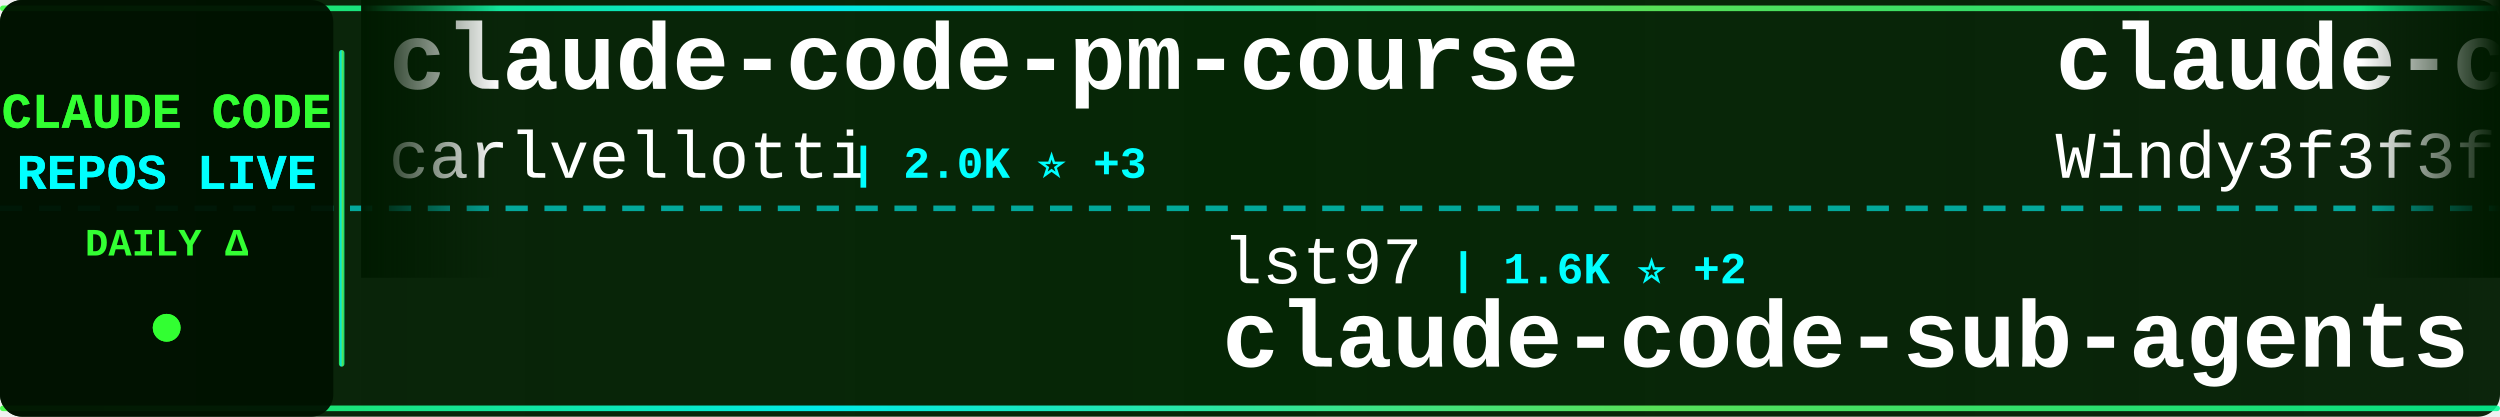
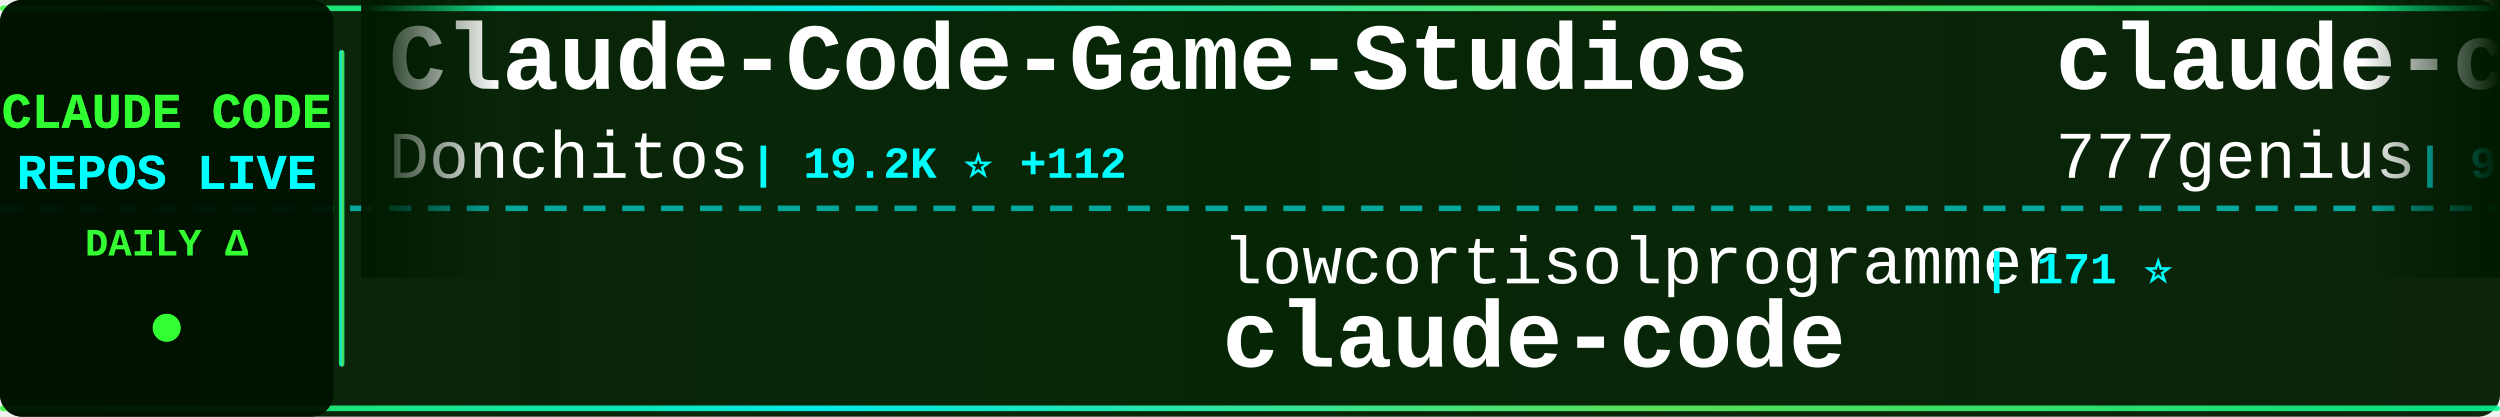
<svg xmlns="http://www.w3.org/2000/svg" width="900" height="150">
  <defs>
    <linearGradient id="tickerBg" x1="0%" y1="0%" x2="100%" y2="0%">
      <stop offset="0%" style="stop-color:#001a00;stop-opacity:0.95" />
      <stop offset="50%" style="stop-color:#002200;stop-opacity:0.98" />
      <stop offset="100%" style="stop-color:#001a00;stop-opacity:0.95" />
    </linearGradient>
    <linearGradient id="borderGrad" x1="0%" y1="0%" x2="100%" y2="0%">
      <stop offset="0%" style="stop-color:#33ff33;stop-opacity:0.85">
        <animate attributeName="stop-opacity" values="0.85;1;0.85" dur="2s" repeatCount="indefinite" />
      </stop>
      <stop offset="33%" style="stop-color:#00ffff;stop-opacity:0.9">
        <animate attributeName="stop-opacity" values="0.9;1;0.9" dur="2.2s" repeatCount="indefinite" />
      </stop>
      <stop offset="66%" style="stop-color:#66ff66;stop-opacity:0.85">
        <animate attributeName="stop-opacity" values="0.85;1;0.85" dur="1.8s" repeatCount="indefinite" />
      </stop>
      <stop offset="100%" style="stop-color:#00ff99;stop-opacity:0.85">
        <animate attributeName="stop-opacity" values="0.85;1;0.85" dur="2s" repeatCount="indefinite" />
      </stop>
    </linearGradient>
    <filter id="textGlow">
      <feGaussianBlur stdDeviation="0.1" result="coloredBlur" />
      <feMerge>
        <feMergeNode in="coloredBlur" />
        <feMergeNode in="SourceGraphic" />
      </feMerge>
    </filter>
    <filter id="metricGlow">
      <feGaussianBlur stdDeviation="0.2" result="coloredBlur" />
      <feMerge>
        <feMergeNode in="coloredBlur" />
        <feMergeNode in="SourceGraphic" />
      </feMerge>
    </filter>
    <linearGradient id="leftFade" x1="0%" y1="0%" x2="100%" y2="0%">
      <stop offset="0%" style="stop-color:#001a00;stop-opacity:1" />
      <stop offset="100%" style="stop-color:#001a00;stop-opacity:0" />
    </linearGradient>
    <linearGradient id="rightFade" x1="0%" y1="0%" x2="100%" y2="0%">
      <stop offset="0%" style="stop-color:#001a00;stop-opacity:0" />
      <stop offset="100%" style="stop-color:#001a00;stop-opacity:1" />
    </linearGradient>
  </defs>
  <rect width="900" height="150" fill="url(#tickerBg)" rx="8" />
  <rect x="0" y="2" width="900" height="2" fill="url(#borderGrad)" rx="1" />
  <rect x="0" y="146" width="900" height="2" fill="url(#borderGrad)" rx="1" />
  <line x1="0" y1="75" x2="900" y2="75" stroke="#00ffff" stroke-width="2" stroke-dasharray="8 6" opacity="0.6" />
  <rect x="0" y="0" width="120" height="150" fill="#001100" opacity="0.95" rx="8" />
  <text x="60" y="46" font-family="'Courier New', monospace" font-size="18" font-weight="bold" fill="#33ff33" text-anchor="middle" filter="url(#textGlow)">
    CLAUDE CODE
  </text>
  <text x="60" y="68" font-family="'Courier New', monospace" font-size="18" font-weight="bold" fill="#00ffff" text-anchor="middle" filter="url(#textGlow)">
    REPOS LIVE
  </text>
  <text x="60" y="92" font-family="'Courier New', monospace" font-size="14" font-weight="bold" fill="#33ff33" text-anchor="middle">
    DAILY Δ
  </text>
  <circle cx="60" cy="118" r="5" fill="#33ff33" filter="url(#metricGlow)">
    <animate attributeName="r" values="4;6;4" dur="1.5s" repeatCount="indefinite" />
    <animate attributeName="opacity" values="0.6;1;0.6" dur="1.5s" repeatCount="indefinite" />
  </circle>
  <rect x="122" y="18" width="2" height="114" fill="url(#borderGrad)" rx="1" />
  <clipPath id="tickerClip">
    <rect x="130" y="0" width="770" height="150" />
  </clipPath>
  <g clip-path="url(#tickerClip)">
    <g id="tickerItems">
      <animateTransform attributeName="transform" attributeType="XML" type="translate" from="0 0" to="-3000 0" dur="54s" repeatCount="indefinite" />
      <g transform="translate(0, 0)">
-         <text x="140" y="32" font-family="'Courier New', monospace" font-size="34" font-weight="bold" fill="#ffffff">claude-code-pm-course</text>
-         <text x="140" y="64" font-family="'Courier New', monospace" font-size="24" font-weight="normal" fill="#ffffff" opacity="1.0">carlvellotti</text>
-         <text x="306" y="64" font-family="'Courier New', monospace" font-size="16" font-weight="bold" fill="#00ffff"> | 2.0K ⭐ +3</text>
+         <text x="140" y="32" font-family="'Courier New', monospace" font-size="34" font-weight="bold" fill="#ffffff">Claude-Code-Game-Studios</text>
+         <text x="140" y="64" font-family="'Courier New', monospace" font-size="24" font-weight="normal" fill="#ffffff" opacity="1.0">Donchitos</text>
+         <text x="270" y="64" font-family="'Courier New', monospace" font-size="16" font-weight="bold" fill="#00ffff"> | 19.2K ⭐ +112</text>
      </g>
      <g transform="translate(300, 0)">
-         <text x="140" y="102" font-family="'Courier New', monospace" font-size="24" font-weight="normal" fill="#ffffff" opacity="1.0">lst97</text>
-         <text x="222" y="102" font-family="'Courier New', monospace" font-size="16" font-weight="bold" fill="#00ffff"> | 1.6K ⭐ +2</text>
-         <text x="140" y="132" font-family="'Courier New', monospace" font-size="34" font-weight="bold" fill="#ffffff">claude-code-sub-agents</text>
+         <text x="140" y="102" font-family="'Courier New', monospace" font-size="24" font-weight="normal" fill="#ffffff" opacity="1.0">lowcortisolprogrammer</text>
+         <text x="414" y="102" font-family="'Courier New', monospace" font-size="16" font-weight="bold" fill="#00ffff"> | 171 ⭐</text>
+         <text x="140" y="132" font-family="'Courier New', monospace" font-size="34" font-weight="bold" fill="#ffffff">claude-code</text>
      </g>
      <g transform="translate(600, 0)">
-         <text x="140" y="32" font-family="'Courier New', monospace" font-size="34" font-weight="bold" fill="#ffffff">claude-code-from-scratch</text>
-         <text x="140" y="64" font-family="'Courier New', monospace" font-size="24" font-weight="normal" fill="#ffffff" opacity="1.0">Windy3f3f3f3f</text>
-         <text x="318" y="64" font-family="'Courier New', monospace" font-size="16" font-weight="bold" fill="#00ffff"> | 1.2K ⭐ +14</text>
+         <text x="140" y="32" font-family="'Courier New', monospace" font-size="34" font-weight="bold" fill="#ffffff">claude-code-source-code</text>
+         <text x="140" y="64" font-family="'Courier New', monospace" font-size="24" font-weight="normal" fill="#ffffff" opacity="1.0">777genius</text>
+         <text x="270" y="64" font-family="'Courier New', monospace" font-size="16" font-weight="bold" fill="#00ffff"> | 913 ⭐</text>
      </g>
      <g transform="translate(900, 0)">
        <text x="140" y="102" font-family="'Courier New', monospace" font-size="24" font-weight="normal" fill="#ffffff" opacity="1.0">hangsman</text>
        <text x="258" y="102" font-family="'Courier New', monospace" font-size="16" font-weight="bold" fill="#00ffff"> | 780 ⭐</text>
        <text x="140" y="132" font-family="'Courier New', monospace" font-size="34" font-weight="bold" fill="#ffffff">claude-code-source</text>
      </g>
      <g transform="translate(1200, 0)">
-         <text x="140" y="32" font-family="'Courier New', monospace" font-size="34" font-weight="bold" fill="#ffffff">awesome-claude-code-suba...</text>
-         <text x="140" y="64" font-family="'Courier New', monospace" font-size="24" font-weight="normal" fill="#ffffff" opacity="1.0">VoltAgent</text>
-         <text x="270" y="64" font-family="'Courier New', monospace" font-size="16" font-weight="bold" fill="#00ffff"> | 20.1K ⭐ +72</text>
+         <text x="140" y="32" font-family="'Courier New', monospace" font-size="34" font-weight="bold" fill="#ffffff">claude-code-tudou</text>
+         <text x="140" y="64" font-family="'Courier New', monospace" font-size="24" font-weight="normal" fill="#ffffff" opacity="1.0">AICoderTudou</text>
+         <text x="306" y="64" font-family="'Courier New', monospace" font-size="16" font-weight="bold" fill="#00ffff"> | 502 ⭐</text>
      </g>
      <g transform="translate(1500, 0)">
-         <text x="140" y="102" font-family="'Courier New', monospace" font-size="24" font-weight="normal" fill="#ffffff" opacity="1.0">andrew-kramer-inno</text>
-         <text x="378" y="102" font-family="'Courier New', monospace" font-size="16" font-weight="bold" fill="#00ffff"> | 589 ⭐</text>
-         <text x="140" y="132" font-family="'Courier New', monospace" font-size="34" font-weight="bold" fill="#ffffff">claude-code-source-build</text>
+         <text x="140" y="102" font-family="'Courier New', monospace" font-size="24" font-weight="normal" fill="#ffffff" opacity="1.0">musistudio</text>
+         <text x="282" y="102" font-family="'Courier New', monospace" font-size="16" font-weight="bold" fill="#00ffff"> | 34.1K ⭐ +29</text>
+         <text x="140" y="132" font-family="'Courier New', monospace" font-size="34" font-weight="bold" fill="#ffffff">claude-code-router</text>
      </g>
      <g transform="translate(1800, 0)">
-         <text x="140" y="32" font-family="'Courier New', monospace" font-size="34" font-weight="bold" fill="#ffffff">ralph-claude-code</text>
-         <text x="140" y="64" font-family="'Courier New', monospace" font-size="24" font-weight="normal" fill="#ffffff" opacity="1.0">frankbria</text>
-         <text x="270" y="64" font-family="'Courier New', monospace" font-size="16" font-weight="bold" fill="#00ffff"> | 9.2K ⭐ +9</text>
+         <text x="140" y="32" font-family="'Courier New', monospace" font-size="34" font-weight="bold" fill="#ffffff">claude-code</text>
+         <text x="140" y="64" font-family="'Courier New', monospace" font-size="24" font-weight="normal" fill="#ffffff" opacity="1.0">codeaashu</text>
+         <text x="270" y="64" font-family="'Courier New', monospace" font-size="16" font-weight="bold" fill="#00ffff"> | 2.6K ⭐ +18</text>
      </g>
      <g transform="translate(2100, 0)">
-         <text x="140" y="102" font-family="'Courier New', monospace" font-size="24" font-weight="normal" fill="#ffffff" opacity="1.0">repowise-dev</text>
-         <text x="306" y="102" font-family="'Courier New', monospace" font-size="16" font-weight="bold" fill="#00ffff"> | 1.0K ⭐ +3</text>
-         <text x="140" y="132" font-family="'Courier New', monospace" font-size="34" font-weight="bold" fill="#ffffff">claude-code-prompts</text>
+         <text x="140" y="102" font-family="'Courier New', monospace" font-size="24" font-weight="normal" fill="#ffffff" opacity="1.0">Piebald-AI</text>
+         <text x="282" y="102" font-family="'Courier New', monospace" font-size="16" font-weight="bold" fill="#00ffff"> | 10.3K ⭐ +28</text>
+         <text x="140" y="132" font-family="'Courier New', monospace" font-size="34" font-weight="bold" fill="#ffffff">claude-code-system-promp...</text>
      </g>
      <g transform="translate(2400, 0)">
-         <text x="140" y="32" font-family="'Courier New', monospace" font-size="34" font-weight="bold" fill="#ffffff">collection-claude-code-s...</text>
-         <text x="140" y="64" font-family="'Courier New', monospace" font-size="24" font-weight="normal" fill="#ffffff" opacity="1.0">chauncygu</text>
-         <text x="270" y="64" font-family="'Courier New', monospace" font-size="16" font-weight="bold" fill="#00ffff"> | 2.5K ⭐ +8</text>
+         <text x="140" y="32" font-family="'Courier New', monospace" font-size="34" font-weight="bold" fill="#ffffff">oh-my-claudecode</text>
+         <text x="140" y="64" font-family="'Courier New', monospace" font-size="24" font-weight="normal" fill="#ffffff" opacity="1.0">Yeachan-Heo</text>
+         <text x="294" y="64" font-family="'Courier New', monospace" font-size="16" font-weight="bold" fill="#00ffff"> | 34.2K ⭐ +113</text>
      </g>
      <g transform="translate(2700, 0)">
-         <text x="140" y="102" font-family="'Courier New', monospace" font-size="24" font-weight="normal" fill="#ffffff" opacity="1.0">fuergaosi233</text>
-         <text x="306" y="102" font-family="'Courier New', monospace" font-size="16" font-weight="bold" fill="#00ffff"> | 2.6K ⭐ +2</text>
-         <text x="140" y="132" font-family="'Courier New', monospace" font-size="34" font-weight="bold" fill="#ffffff">claude-code-proxy</text>
+         <text x="140" y="102" font-family="'Courier New', monospace" font-size="24" font-weight="normal" fill="#ffffff" opacity="1.0">Pimzino</text>
+         <text x="246" y="102" font-family="'Courier New', monospace" font-size="16" font-weight="bold" fill="#00ffff"> | 3.7K ⭐ +1</text>
+         <text x="140" y="132" font-family="'Courier New', monospace" font-size="34" font-weight="bold" fill="#ffffff">claude-code-spec-workflo...</text>
      </g>
      <g transform="translate(3000, 0)">
-         <text x="140" y="32" font-family="'Courier New', monospace" font-size="34" font-weight="bold" fill="#ffffff">claude-code-pm-course</text>
-         <text x="140" y="64" font-family="'Courier New', monospace" font-size="24" font-weight="normal" fill="#ffffff" opacity="1.0">carlvellotti</text>
-         <text x="306" y="64" font-family="'Courier New', monospace" font-size="16" font-weight="bold" fill="#00ffff"> | 2.0K ⭐ +3</text>
+         <text x="140" y="32" font-family="'Courier New', monospace" font-size="34" font-weight="bold" fill="#ffffff">Claude-Code-Game-Studios</text>
+         <text x="140" y="64" font-family="'Courier New', monospace" font-size="24" font-weight="normal" fill="#ffffff" opacity="1.0">Donchitos</text>
+         <text x="270" y="64" font-family="'Courier New', monospace" font-size="16" font-weight="bold" fill="#00ffff"> | 19.2K ⭐ +112</text>
      </g>
      <g transform="translate(3300, 0)">
-         <text x="140" y="102" font-family="'Courier New', monospace" font-size="24" font-weight="normal" fill="#ffffff" opacity="1.0">lst97</text>
-         <text x="222" y="102" font-family="'Courier New', monospace" font-size="16" font-weight="bold" fill="#00ffff"> | 1.6K ⭐ +2</text>
-         <text x="140" y="132" font-family="'Courier New', monospace" font-size="34" font-weight="bold" fill="#ffffff">claude-code-sub-agents</text>
+         <text x="140" y="102" font-family="'Courier New', monospace" font-size="24" font-weight="normal" fill="#ffffff" opacity="1.0">lowcortisolprogrammer</text>
+         <text x="414" y="102" font-family="'Courier New', monospace" font-size="16" font-weight="bold" fill="#00ffff"> | 171 ⭐</text>
+         <text x="140" y="132" font-family="'Courier New', monospace" font-size="34" font-weight="bold" fill="#ffffff">claude-code</text>
      </g>
      <g transform="translate(3600, 0)">
-         <text x="140" y="32" font-family="'Courier New', monospace" font-size="34" font-weight="bold" fill="#ffffff">claude-code-from-scratch</text>
-         <text x="140" y="64" font-family="'Courier New', monospace" font-size="24" font-weight="normal" fill="#ffffff" opacity="1.0">Windy3f3f3f3f</text>
-         <text x="318" y="64" font-family="'Courier New', monospace" font-size="16" font-weight="bold" fill="#00ffff"> | 1.2K ⭐ +14</text>
+         <text x="140" y="32" font-family="'Courier New', monospace" font-size="34" font-weight="bold" fill="#ffffff">claude-code-source-code</text>
+         <text x="140" y="64" font-family="'Courier New', monospace" font-size="24" font-weight="normal" fill="#ffffff" opacity="1.0">777genius</text>
+         <text x="270" y="64" font-family="'Courier New', monospace" font-size="16" font-weight="bold" fill="#00ffff"> | 913 ⭐</text>
      </g>
      <g transform="translate(3900, 0)">
        <text x="140" y="102" font-family="'Courier New', monospace" font-size="24" font-weight="normal" fill="#ffffff" opacity="1.0">hangsman</text>
        <text x="258" y="102" font-family="'Courier New', monospace" font-size="16" font-weight="bold" fill="#00ffff"> | 780 ⭐</text>
        <text x="140" y="132" font-family="'Courier New', monospace" font-size="34" font-weight="bold" fill="#ffffff">claude-code-source</text>
      </g>
    </g>
  </g>
  <rect x="130" y="0" width="50" height="100" fill="url(#leftFade)" />
  <rect x="850" y="0" width="50" height="100" fill="url(#rightFade)" />
</svg>
